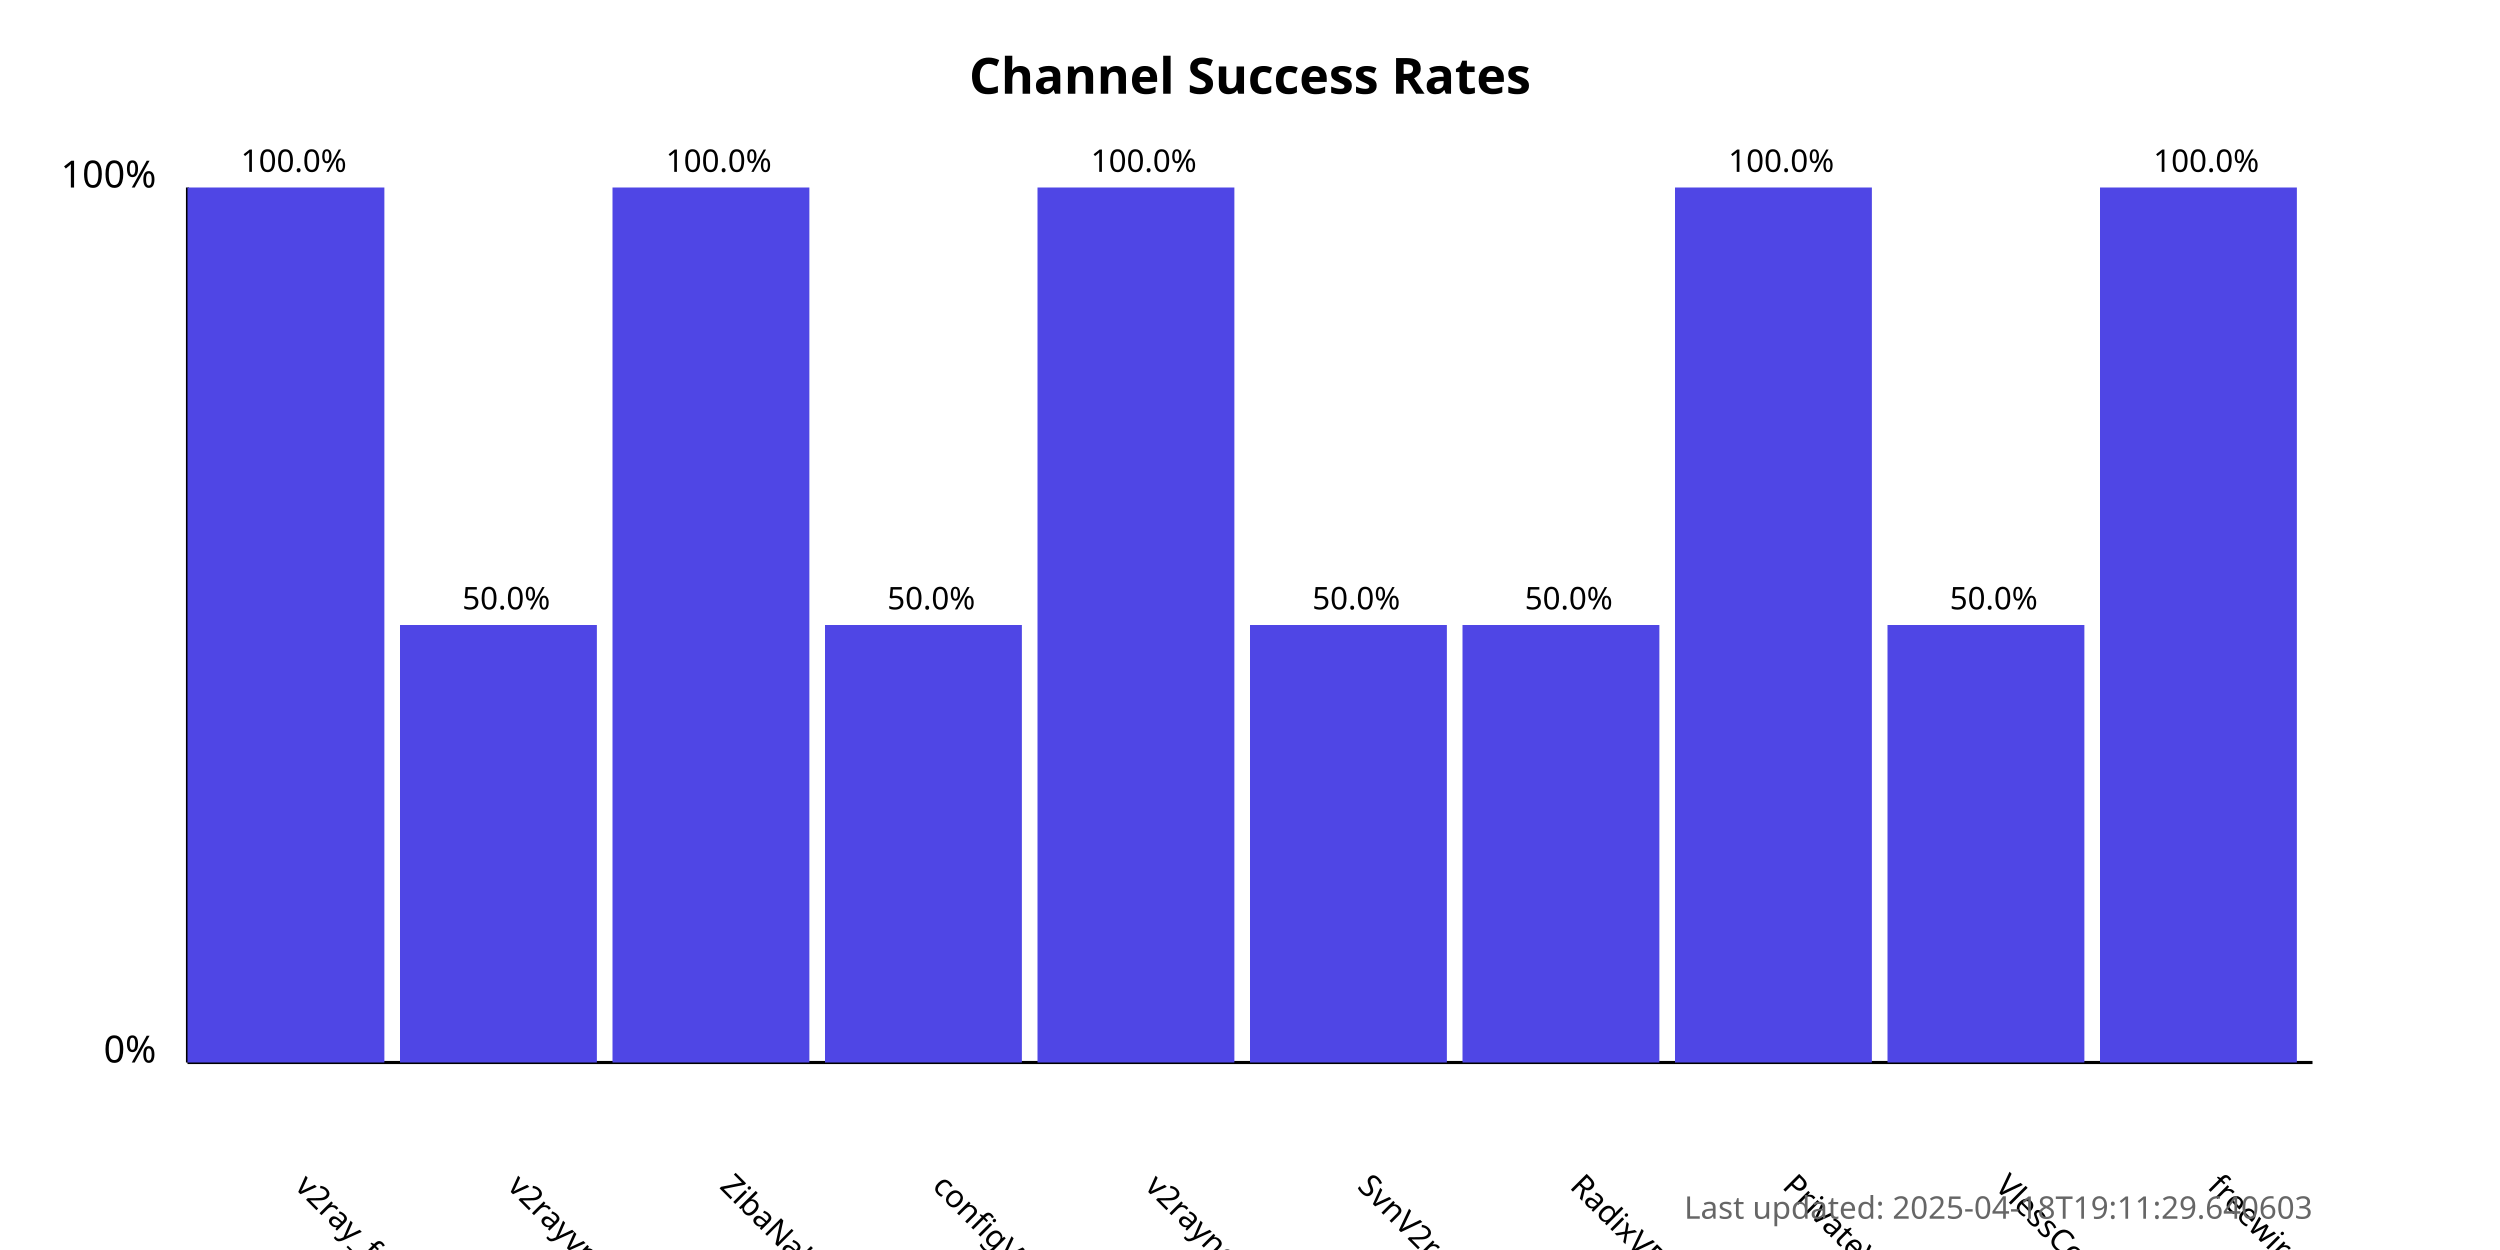
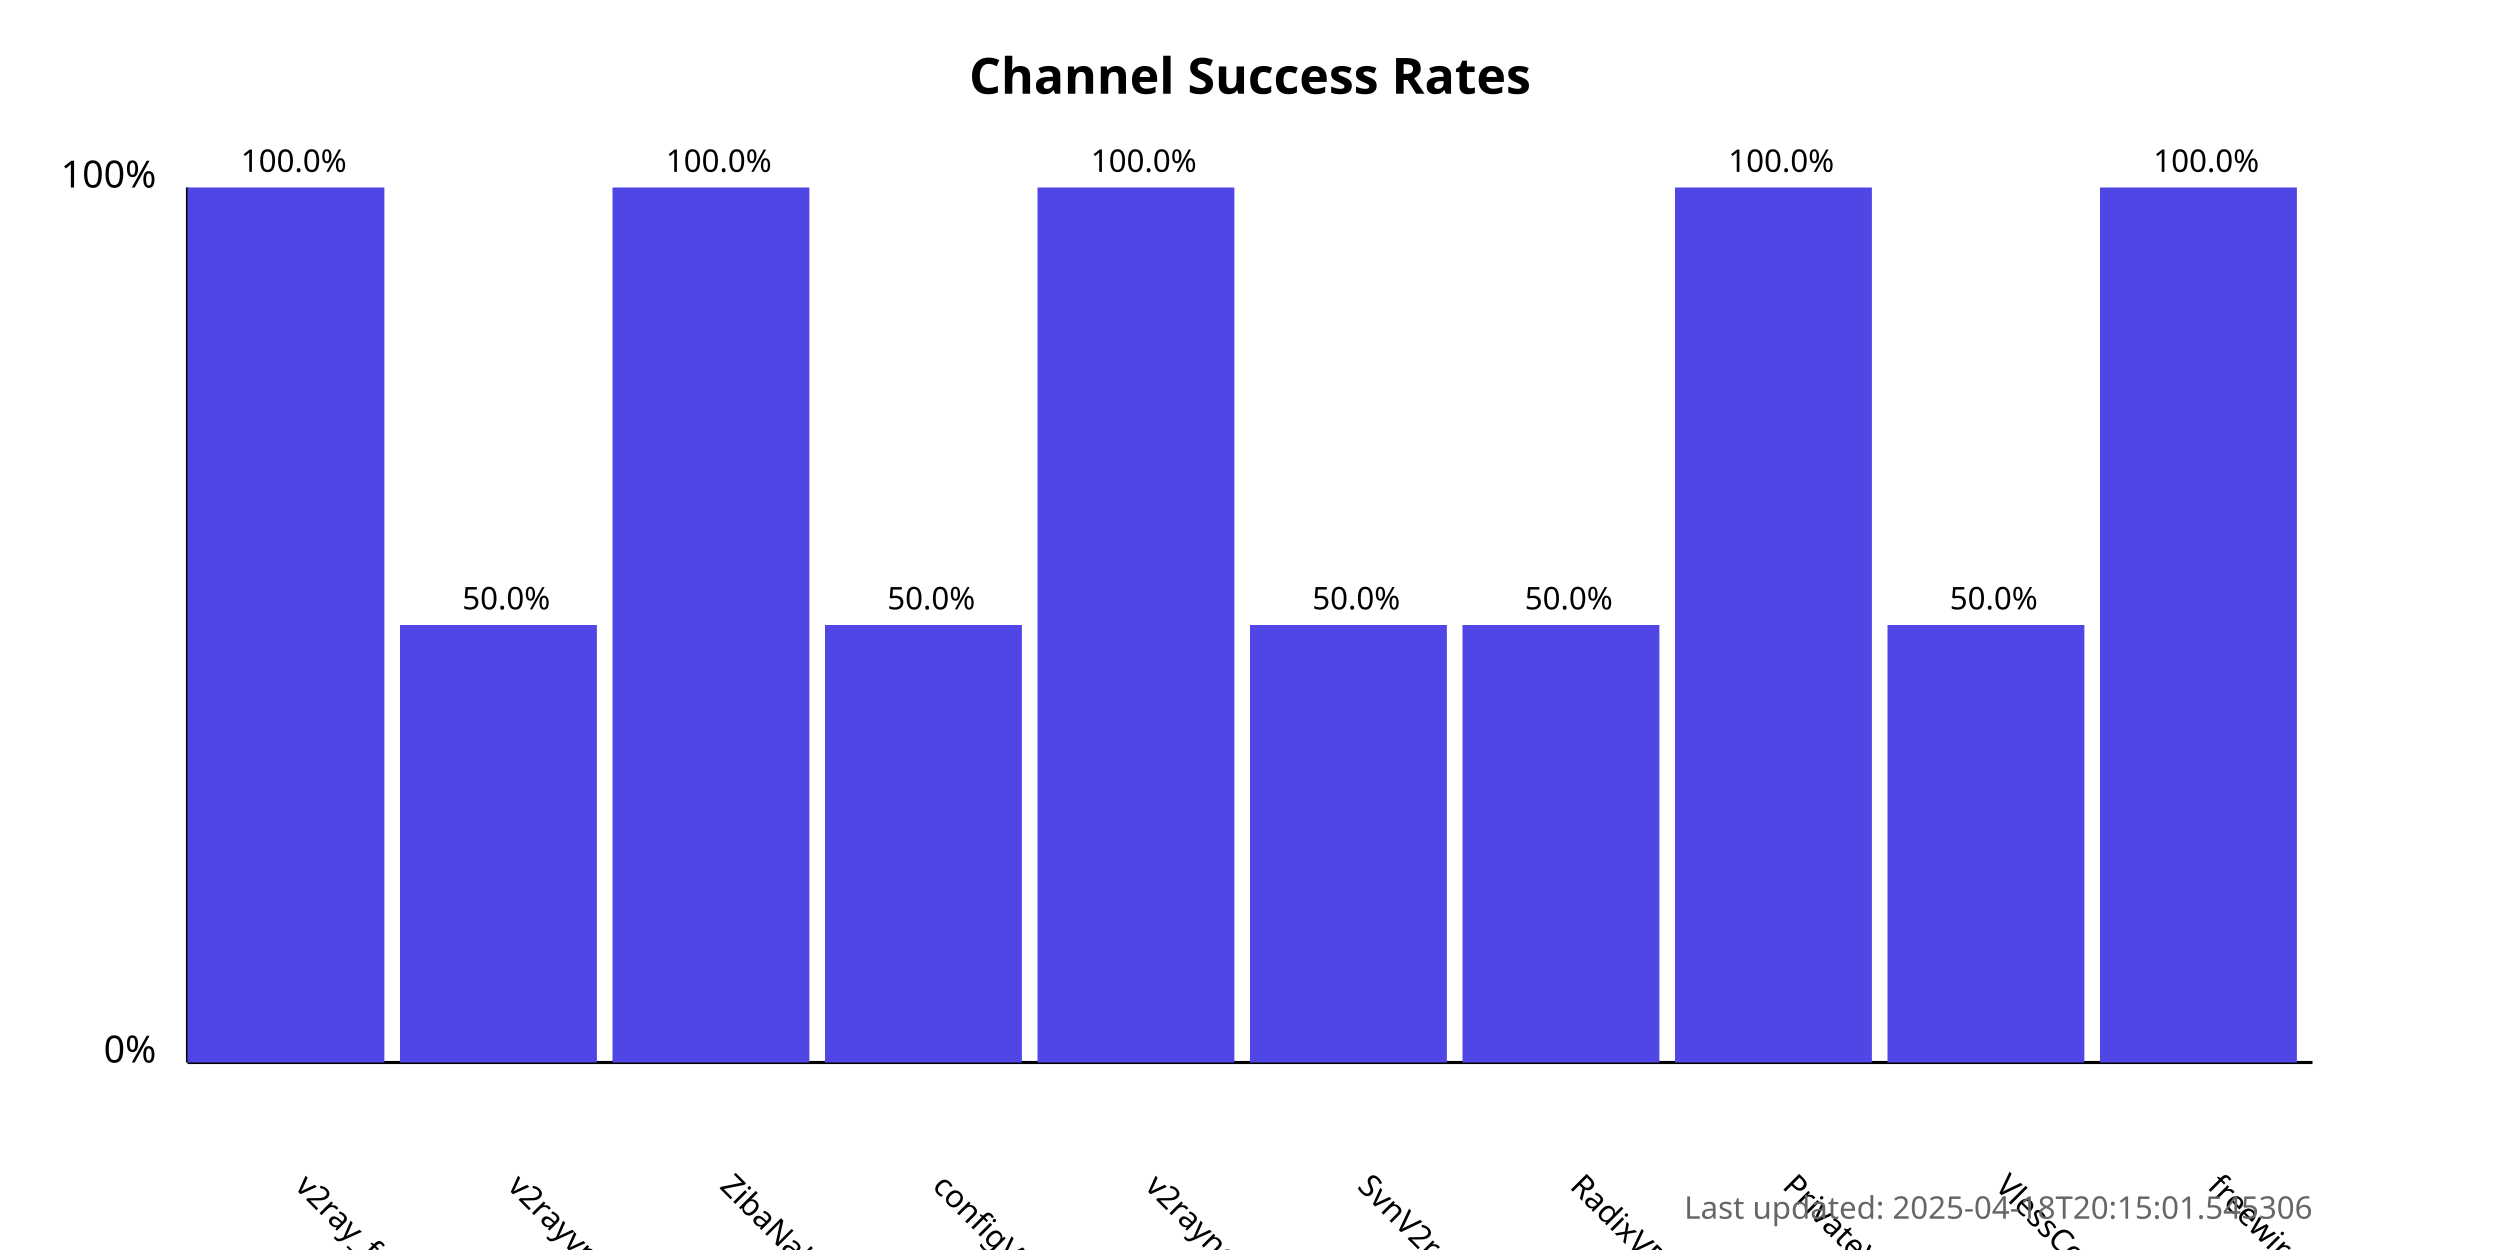
<svg xmlns="http://www.w3.org/2000/svg" width="800" height="400">
  <style>
            .chart-title { font: bold 16px sans-serif; }
            .axis-label { font: 12px sans-serif; }
            .tick-label { font: 10px sans-serif; }
            .bar { fill: #4f46e5; }
            .bar:hover { fill: #6366f1; }
            .timestamp { font: 10px sans-serif; fill: #666; }
        </style>
  <text x="400.0" y="30" text-anchor="middle" class="chart-title">
            Channel Success Rates
        </text>
  <line x1="60" y1="340" x2="60" y2="60" stroke="black" stroke-width="1" />
  <line x1="60" y1="340" x2="740" y2="340" stroke="black" stroke-width="1" />
  <text x="50" y="340" text-anchor="end" class="axis-label">0%</text>
  <text x="50" y="60" text-anchor="end" class="axis-label">100%</text>
  <g>
    <rect x="60" y="60.0" width="63.0" height="280.0" class="bar" />
    <text x="94.0" y="380" transform="rotate(45, 94.0, 380)" text-anchor="start" class="tick-label">
                v2ray_free_conf
            </text>
    <text x="94.0" y="55.0" text-anchor="middle" class="tick-label">
                100.0%
            </text>
  </g>
  <g>
    <rect x="128.0" y="200.0" width="63.0" height="140.0" class="bar" />
    <text x="162.0" y="380" transform="rotate(45, 162.0, 380)" text-anchor="start" class="tick-label">
                v2rayvpno
            </text>
    <text x="162.0" y="195.0" text-anchor="middle" class="tick-label">
                50.0%
            </text>
  </g>
  <g>
    <rect x="196.0" y="60.0" width="63.0" height="280.0" class="bar" />
    <text x="230.0" y="380" transform="rotate(45, 230.0, 380)" text-anchor="start" class="tick-label">
                ZibaNabz
            </text>
    <text x="230.0" y="55.0" text-anchor="middle" class="tick-label">
                100.0%
            </text>
  </g>
  <g>
    <rect x="264.0" y="200.0" width="63.0" height="140.0" class="bar" />
    <text x="298.0" y="380" transform="rotate(45, 298.0, 380)" text-anchor="start" class="tick-label">
                configV2rayForFree
            </text>
    <text x="298.0" y="195.0" text-anchor="middle" class="tick-label">
                50.0%
            </text>
  </g>
  <g>
    <rect x="332.0" y="60.0" width="63.0" height="280.0" class="bar" />
    <text x="366.0" y="380" transform="rotate(45, 366.0, 380)" text-anchor="start" class="tick-label">
                v2rayngvpn
            </text>
    <text x="366.0" y="55.0" text-anchor="middle" class="tick-label">
                100.0%
            </text>
  </g>
  <g>
    <rect x="400.0" y="200.0" width="63.0" height="140.0" class="bar" />
    <text x="434.0" y="380" transform="rotate(45, 434.0, 380)" text-anchor="start" class="tick-label">
                SvnV2ray
            </text>
    <text x="434.0" y="195.0" text-anchor="middle" class="tick-label">
                50.0%
            </text>
  </g>
  <g>
    <rect x="468.0" y="200.0" width="63.0" height="140.0" class="bar" />
    <text x="502.0" y="380" transform="rotate(45, 502.0, 380)" text-anchor="start" class="tick-label">
                RadixVPN
            </text>
    <text x="502.0" y="195.0" text-anchor="middle" class="tick-label">
                50.0%
            </text>
  </g>
  <g>
    <rect x="536.0" y="60.0" width="63.0" height="280.0" class="bar" />
    <text x="570.0" y="380" transform="rotate(45, 570.0, 380)" text-anchor="start" class="tick-label">
                PrivateVPNs
            </text>
    <text x="570.0" y="55.0" text-anchor="middle" class="tick-label">
                100.0%
            </text>
  </g>
  <g>
    <rect x="604.0" y="200.0" width="63.0" height="140.0" class="bar" />
    <text x="638.0" y="380" transform="rotate(45, 638.0, 380)" text-anchor="start" class="tick-label">
                VlessConfig
            </text>
    <text x="638.0" y="195.0" text-anchor="middle" class="tick-label">
                50.0%
            </text>
  </g>
  <g>
    <rect x="672.0" y="60.0" width="63.0" height="280.0" class="bar" />
    <text x="706.0" y="380" transform="rotate(45, 706.0, 380)" text-anchor="start" class="tick-label">
                freewireguard
            </text>
    <text x="706.0" y="55.0" text-anchor="middle" class="tick-label">
                100.0%
            </text>
  </g>
  <text x="740" y="390" text-anchor="end" class="timestamp">
-             Last updated: 2025-04-18T19:11:29.640603
+             Last updated: 2025-04-18T20:15:01.545306
        </text>
</svg>
